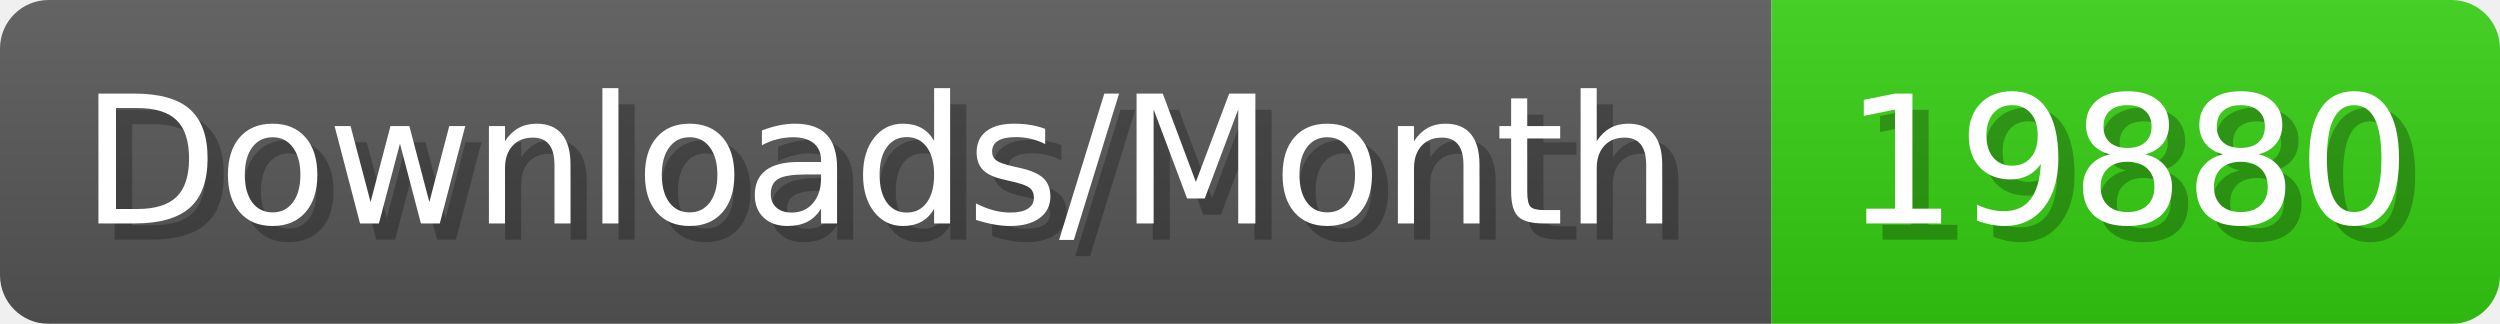
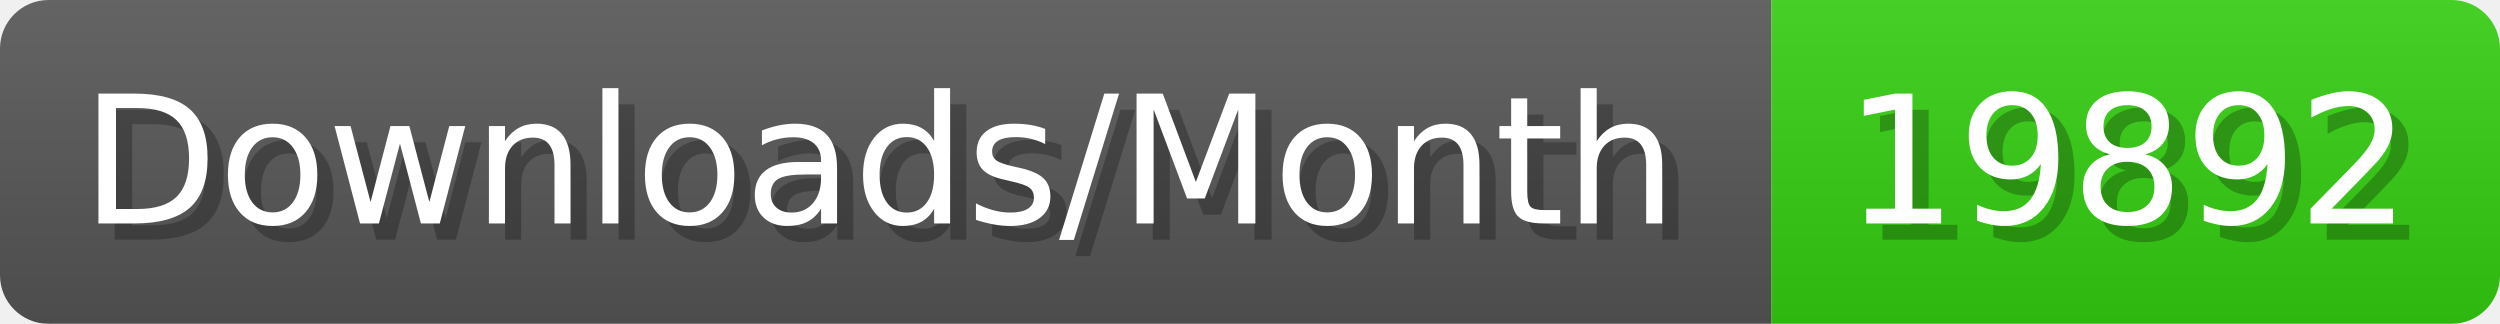
- <svg xmlns="http://www.w3.org/2000/svg" width="154.4" height="20" viewBox="0 0 1544 200" role="img" aria-label="Downloads/Month: 19880">
+ <svg xmlns="http://www.w3.org/2000/svg" width="154.4" height="20" viewBox="0 0 1544 200" role="img" aria-label="Downloads/Month: 19892">
  <linearGradient id="YlXUI" x2="0" y2="100%">
    <stop offset="0" stop-opacity=".1" stop-color="#EEE" />
    <stop offset="1" stop-opacity=".1" />
  </linearGradient>
  <mask id="JHhop">
    <rect width="1544" height="200" rx="30" fill="#FFF" />
  </mask>
  <g mask="url(#JHhop)">
    <rect width="1094" height="200" fill="#555" />
    <rect width="450" height="200" fill="#3C1" x="1094" />
    <rect width="1544" height="200" fill="url(#YlXUI)" />
  </g>
  <g aria-hidden="true" fill="#fff" text-anchor="start" font-family="Verdana,DejaVu Sans,sans-serif" font-size="110">
    <text x="60" y="148" textLength="994" fill="#000" opacity="0.25">Downloads/Month</text>
    <text x="50" y="138" textLength="994">Downloads/Month</text>
-     <text x="1149" y="148" textLength="350" fill="#000" opacity="0.25">19880</text>
-     <text x="1139" y="138" textLength="350">19880</text>
+     <text x="1149" y="148" textLength="350" fill="#000" opacity="0.25">19892</text>
+     <text x="1139" y="138" textLength="350">19892</text>
  </g>
</svg>
